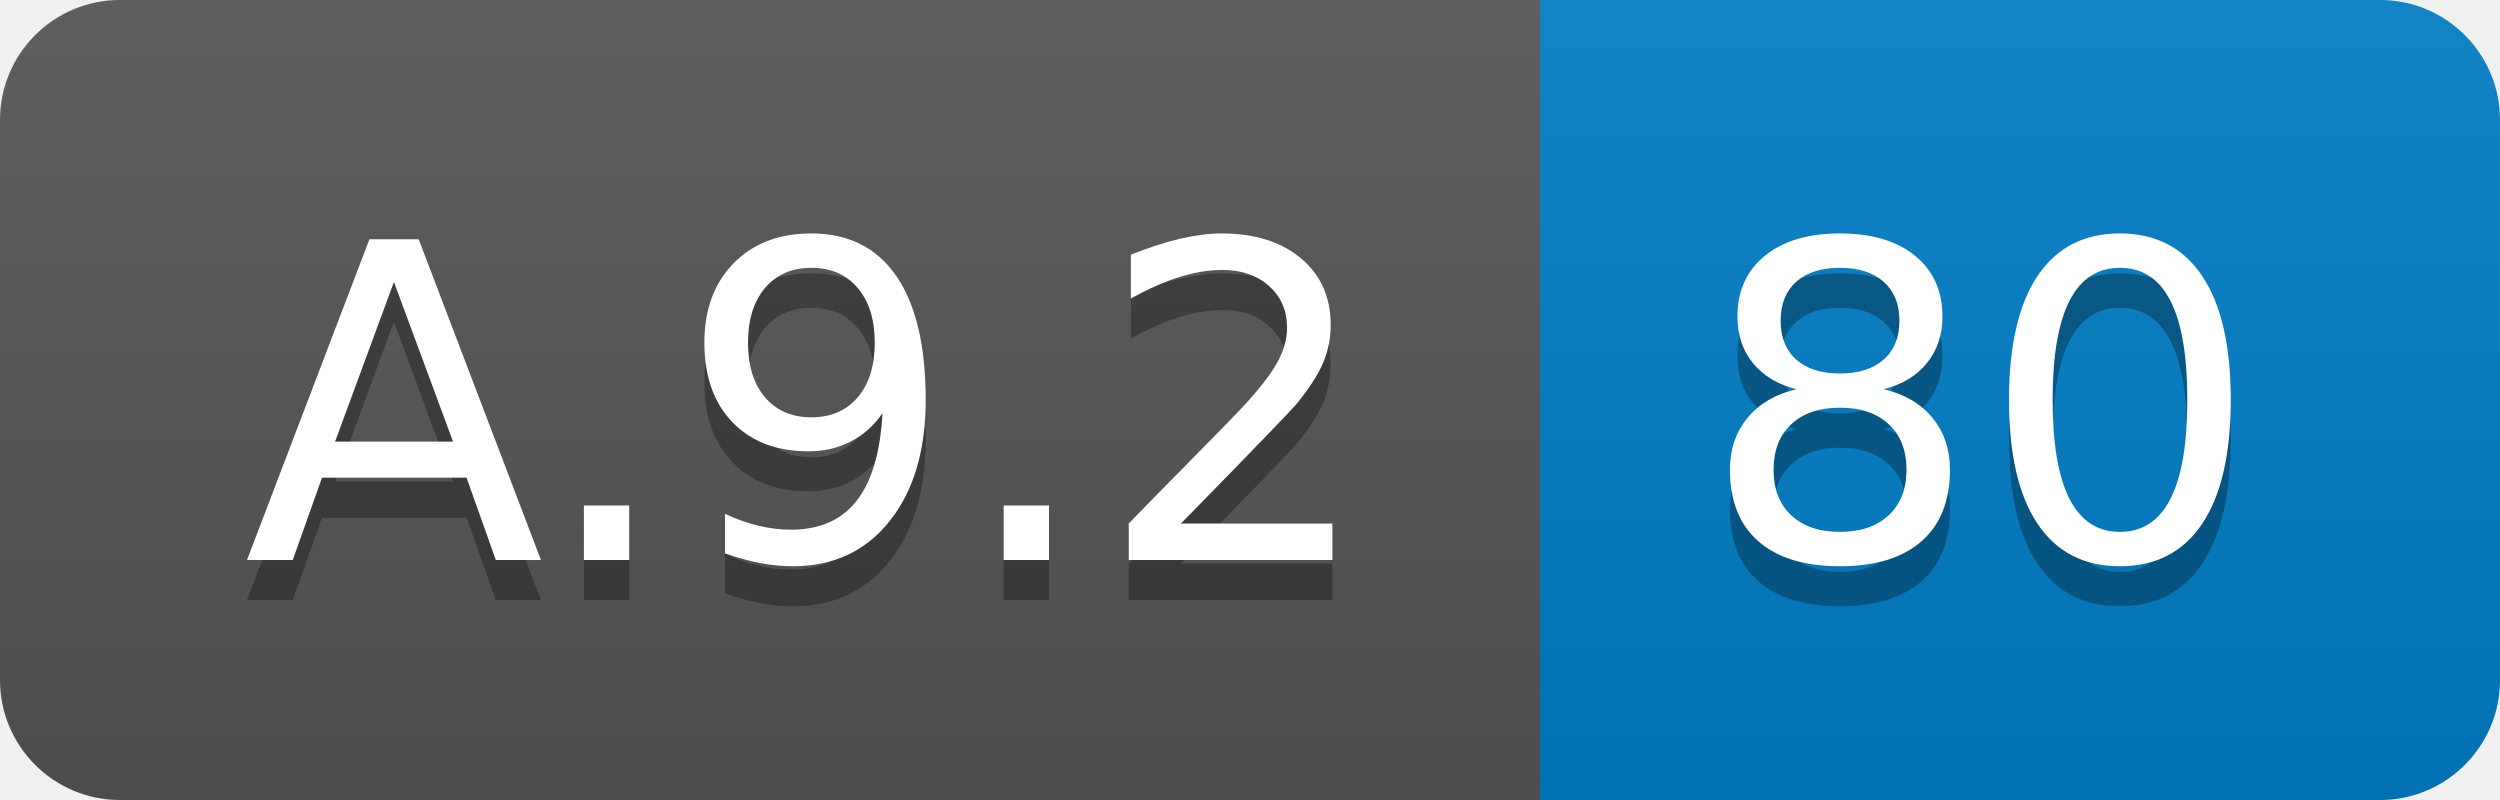
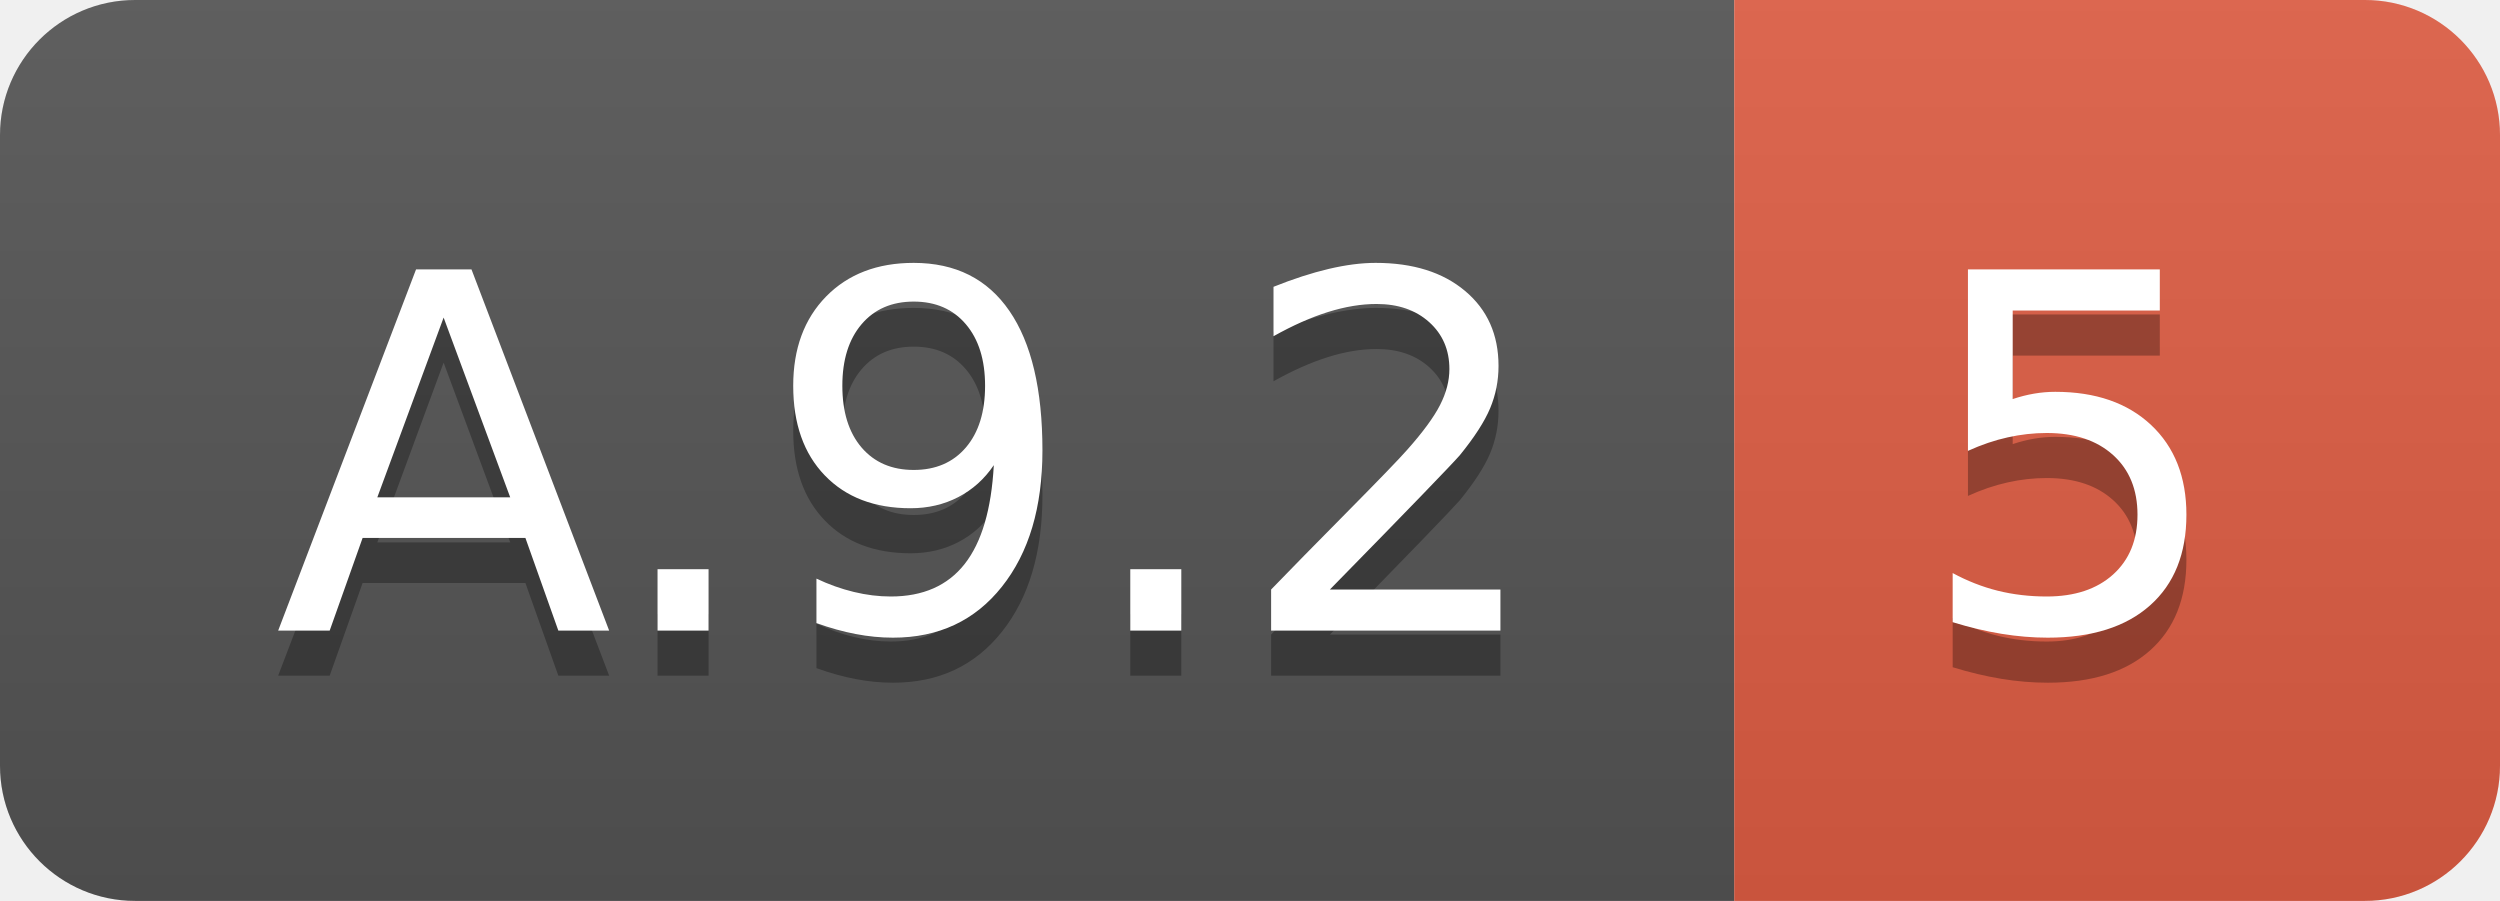
- <svg xmlns="http://www.w3.org/2000/svg" width="62.5" height="20">
+ <svg xmlns="http://www.w3.org/2000/svg" width="55.5" height="20">
  <linearGradient id="smooth" x2="0" y2="100%">
    <stop offset="0" stop-color="#bbb" stop-opacity=".1" />
    <stop offset="1" stop-opacity=".1" />
  </linearGradient>
  <clipPath id="round">
-     <rect width="62.5" height="20" rx="3" fill="#fff" />
+     <rect width="55.5" height="20" rx="3" fill="#fff" />
  </clipPath>
  <g clip-path="url(#round)">
    <rect width="38.5" height="20" fill="#555" />
-     <rect x="38.5" width="24.0" height="20" fill="#007ec6" />
-     <rect width="62.5" height="20" fill="url(#smooth)" />
+     <rect x="38.5" width="17.0" height="20" fill="#e05d44" />
+     <rect width="55.5" height="20" fill="url(#smooth)" />
  </g>
  <g fill="#fff" text-anchor="middle" font-family="DejaVu Sans,Verdana,Geneva,sans-serif" font-size="110">
    <text x="202.5" y="150" fill="#010101" fill-opacity=".3" transform="scale(0.1)" textLength="285.0" lengthAdjust="spacing">A.9.2</text>
    <text x="202.5" y="140" transform="scale(0.1)" textLength="285.0" lengthAdjust="spacing">A.9.2</text>
-     <text x="495.0" y="150" fill="#010101" fill-opacity=".3" transform="scale(0.1)" textLength="140.0" lengthAdjust="spacing">80</text>
-     <text x="495.0" y="140" transform="scale(0.1)" textLength="140.0" lengthAdjust="spacing">80</text>
+     <text x="460.0" y="150" fill="#010101" fill-opacity=".3" transform="scale(0.1)" textLength="70.0" lengthAdjust="spacing">5</text>
+     <text x="460.0" y="140" transform="scale(0.1)" textLength="70.0" lengthAdjust="spacing">5</text>
  </g>
</svg>
